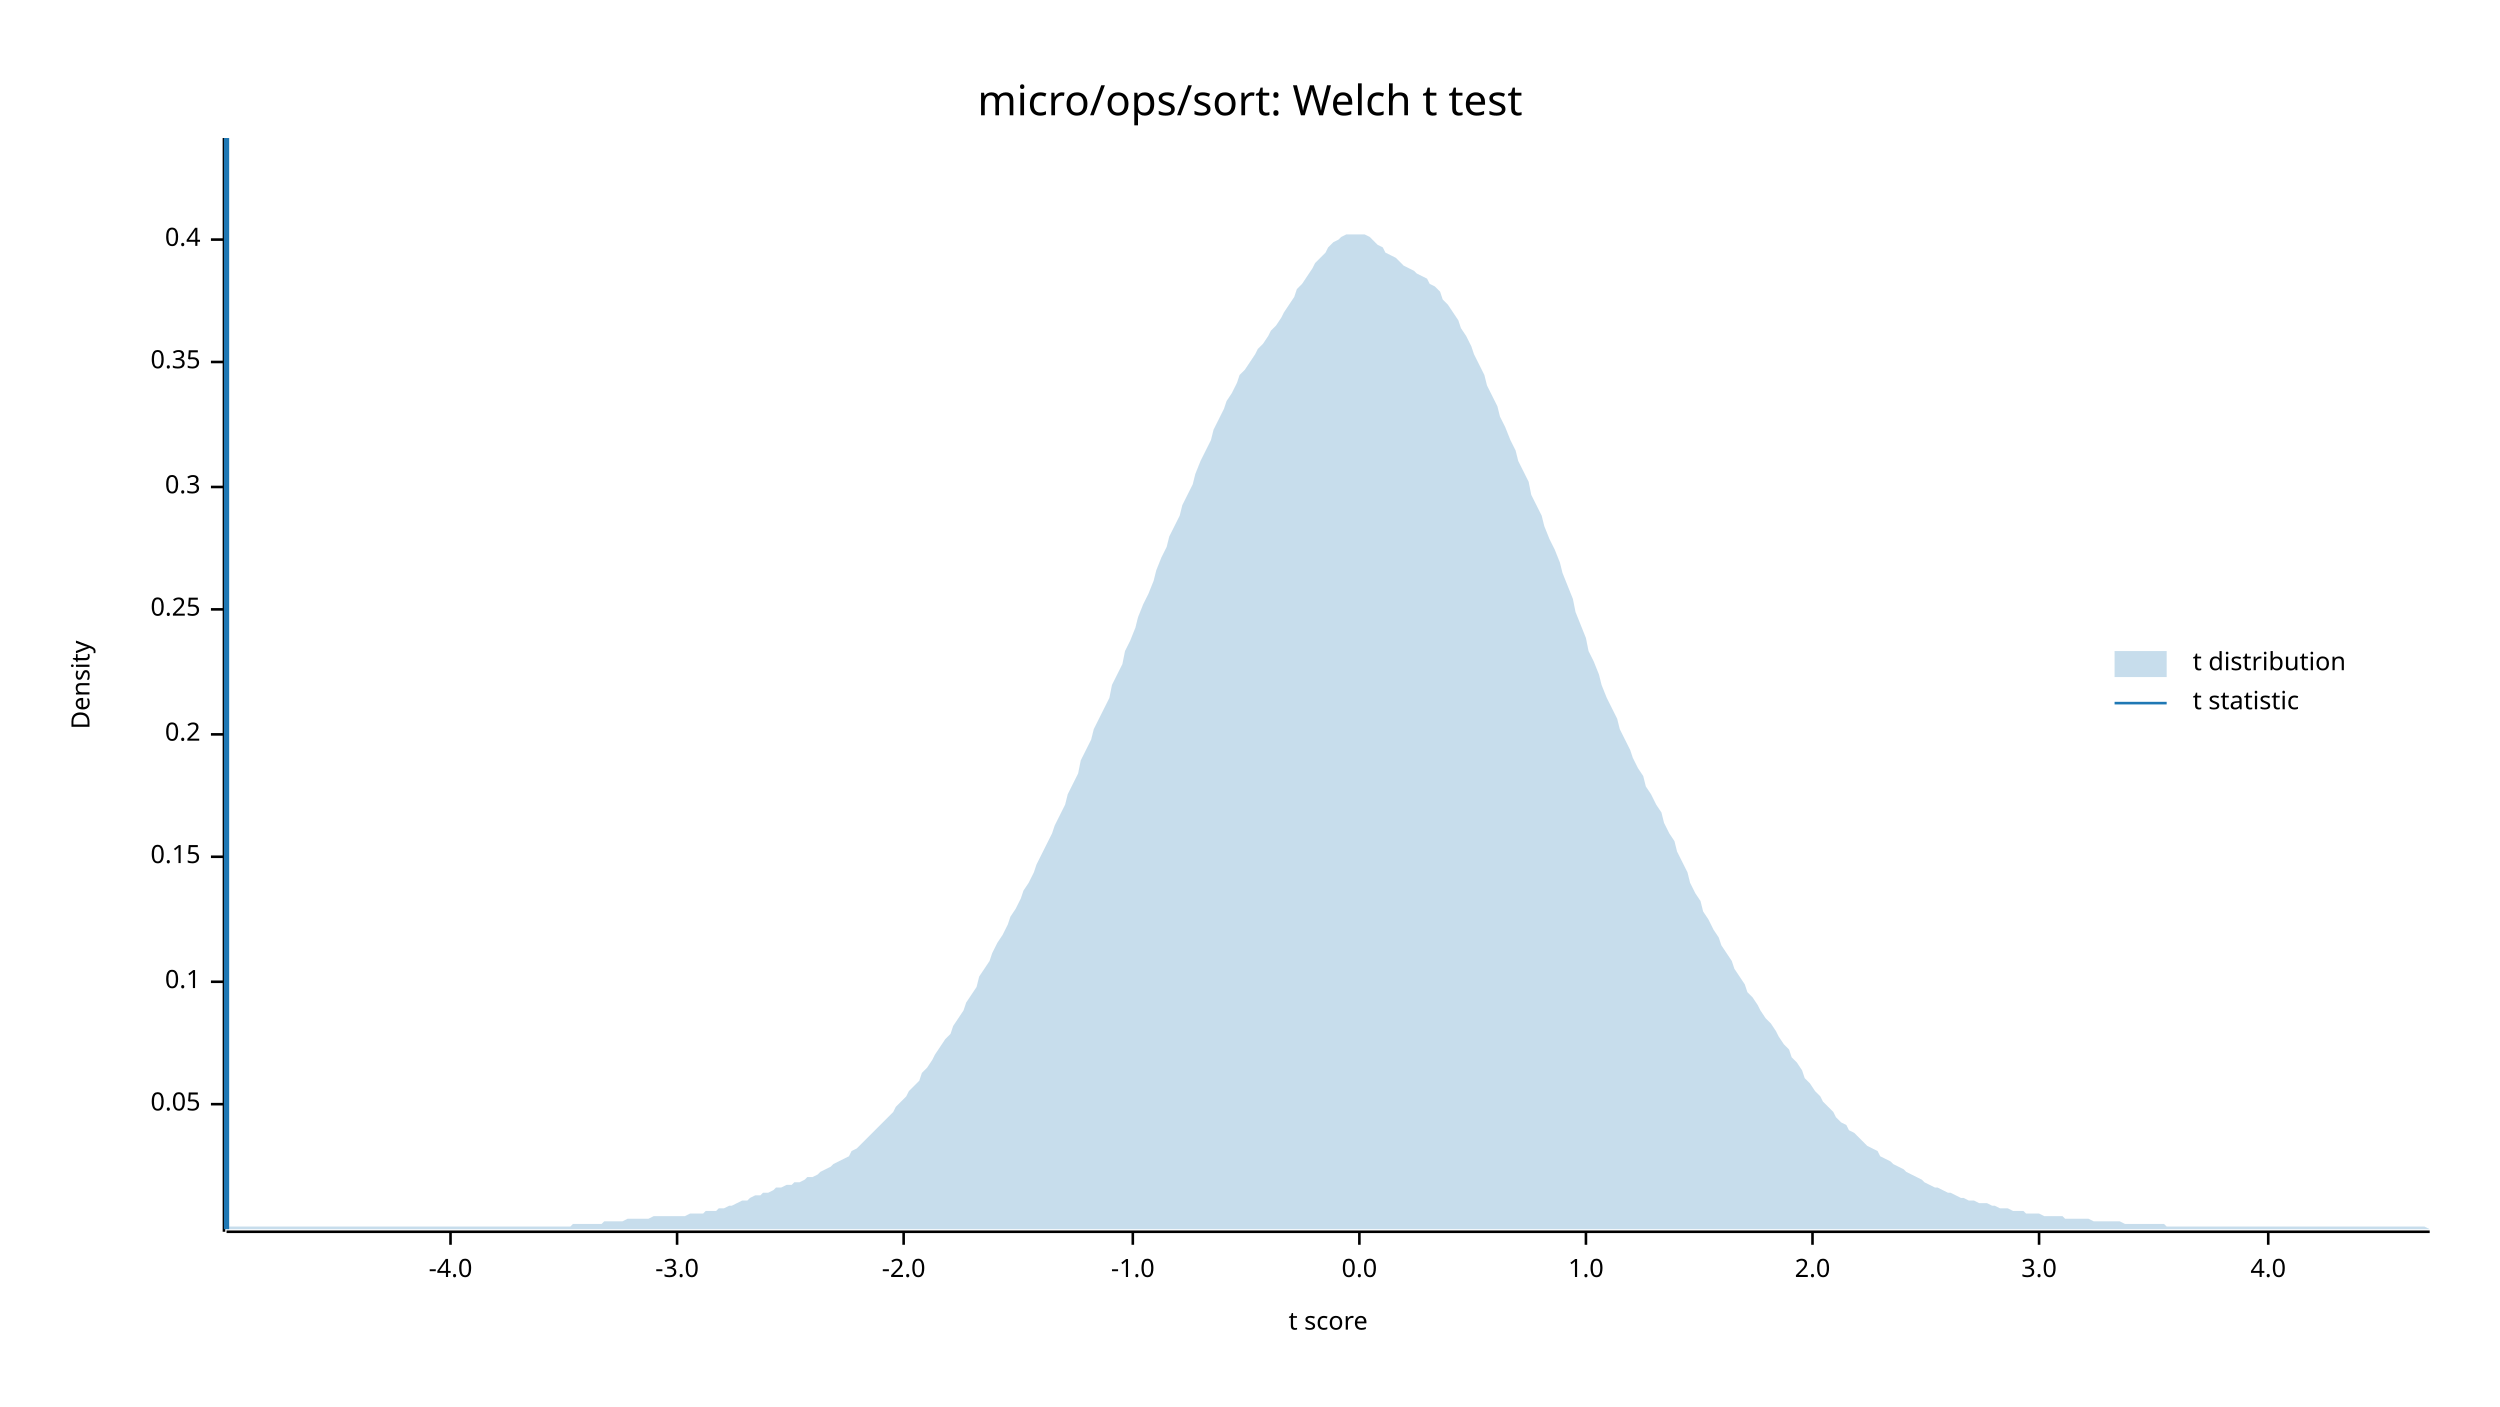
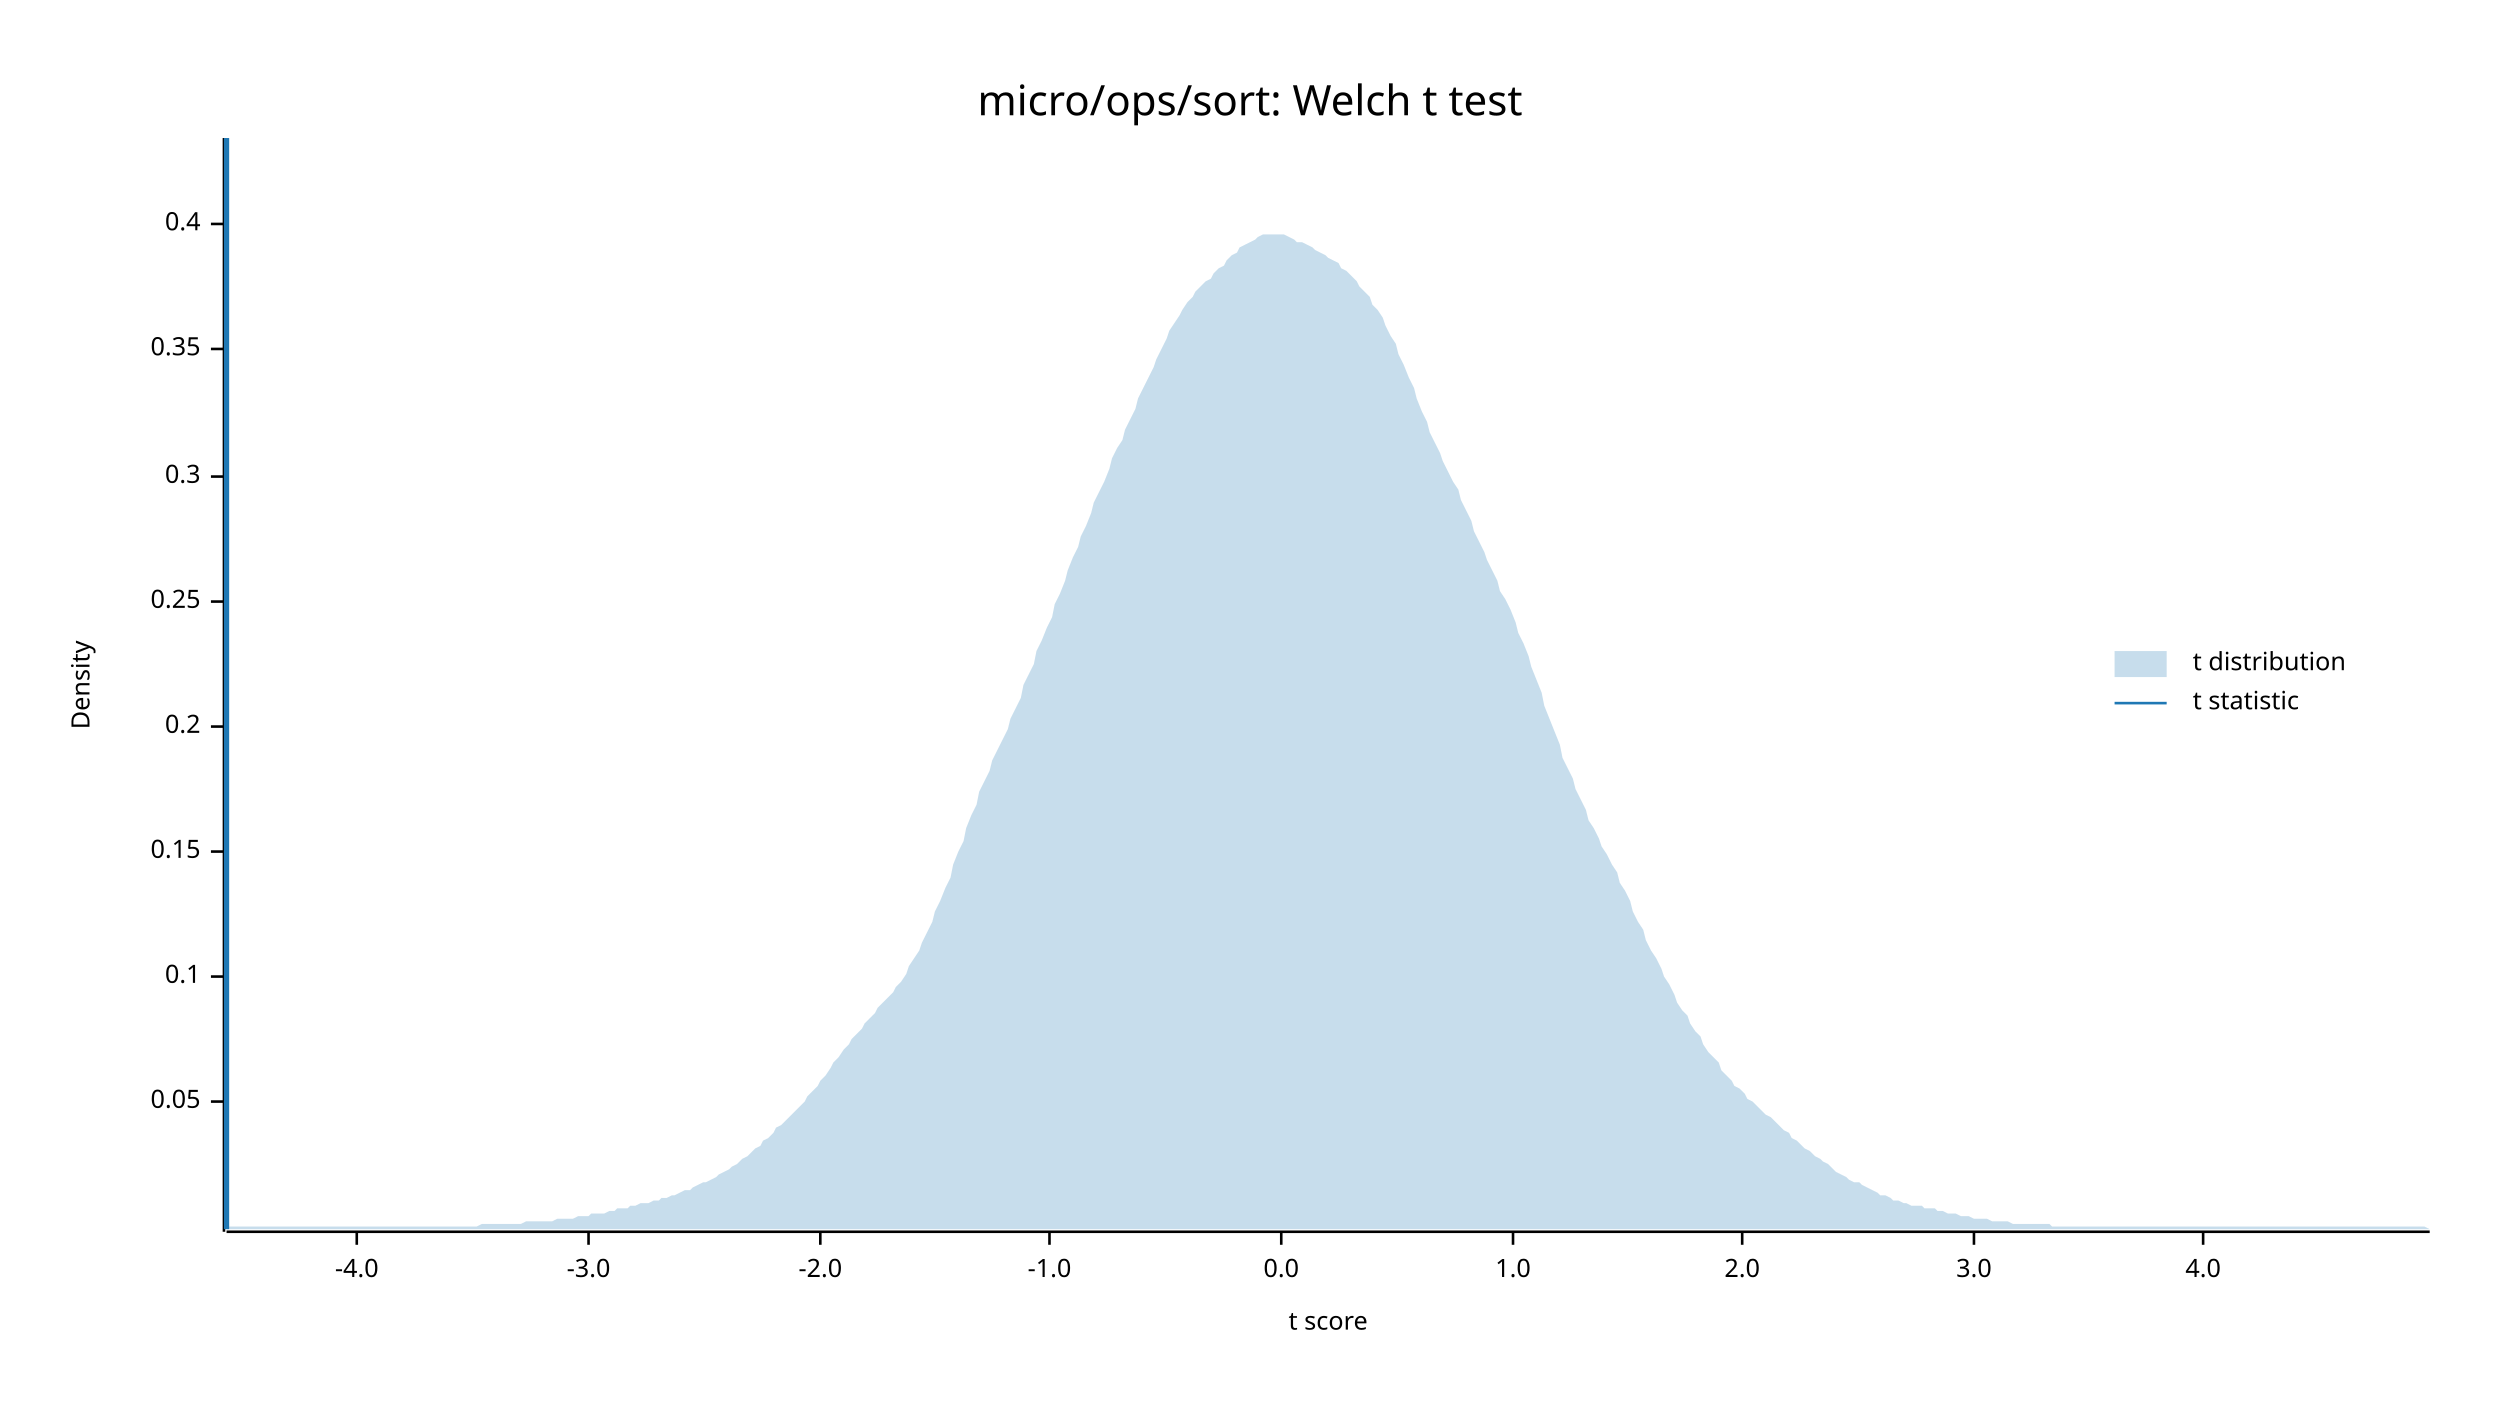
<svg xmlns="http://www.w3.org/2000/svg" width="960" height="540" viewBox="0 0 960 540">
  <text x="480" y="32" dy="0.76em" text-anchor="middle" font-family="sans-serif" font-size="16.129" opacity="1" fill="#000000">
micro/ops/sort: Welch t test
</text>
  <text x="27" y="263" dy="0.76em" text-anchor="middle" font-family="sans-serif" font-size="9.677" opacity="1" fill="#000000" transform="rotate(270, 27, 263)">
Density
</text>
  <text x="510" y="513" dy="-0.5ex" text-anchor="middle" font-family="sans-serif" font-size="9.677" opacity="1" fill="#000000">
t score
</text>
  <polyline fill="none" opacity="1" stroke="#000000" stroke-width="1" points="86,53 86,473 " />
-   <text x="77" y="424" dy="0.5ex" text-anchor="end" font-family="sans-serif" font-size="9.677" opacity="1" fill="#000000">
+   <text x="77" y="423" dy="0.5ex" text-anchor="end" font-family="sans-serif" font-size="9.677" opacity="1" fill="#000000">
0.05
</text>
-   <polyline fill="none" opacity="1" stroke="#000000" stroke-width="1" points="81,424 86,424 " />
-   <text x="77" y="377" dy="0.5ex" text-anchor="end" font-family="sans-serif" font-size="9.677" opacity="1" fill="#000000">
+   <polyline fill="none" opacity="1" stroke="#000000" stroke-width="1" points="81,423 86,423 " />
+   <text x="77" y="375" dy="0.5ex" text-anchor="end" font-family="sans-serif" font-size="9.677" opacity="1" fill="#000000">
0.1
</text>
-   <polyline fill="none" opacity="1" stroke="#000000" stroke-width="1" points="81,377 86,377 " />
-   <text x="77" y="329" dy="0.5ex" text-anchor="end" font-family="sans-serif" font-size="9.677" opacity="1" fill="#000000">
+   <polyline fill="none" opacity="1" stroke="#000000" stroke-width="1" points="81,375 86,375 " />
+   <text x="77" y="327" dy="0.5ex" text-anchor="end" font-family="sans-serif" font-size="9.677" opacity="1" fill="#000000">
0.15
</text>
-   <polyline fill="none" opacity="1" stroke="#000000" stroke-width="1" points="81,329 86,329 " />
-   <text x="77" y="282" dy="0.5ex" text-anchor="end" font-family="sans-serif" font-size="9.677" opacity="1" fill="#000000">
+   <polyline fill="none" opacity="1" stroke="#000000" stroke-width="1" points="81,327 86,327 " />
+   <text x="77" y="279" dy="0.5ex" text-anchor="end" font-family="sans-serif" font-size="9.677" opacity="1" fill="#000000">
0.2
</text>
-   <polyline fill="none" opacity="1" stroke="#000000" stroke-width="1" points="81,282 86,282 " />
-   <text x="77" y="234" dy="0.5ex" text-anchor="end" font-family="sans-serif" font-size="9.677" opacity="1" fill="#000000">
+   <polyline fill="none" opacity="1" stroke="#000000" stroke-width="1" points="81,279 86,279 " />
+   <text x="77" y="231" dy="0.5ex" text-anchor="end" font-family="sans-serif" font-size="9.677" opacity="1" fill="#000000">
0.25
</text>
-   <polyline fill="none" opacity="1" stroke="#000000" stroke-width="1" points="81,234 86,234 " />
-   <text x="77" y="187" dy="0.5ex" text-anchor="end" font-family="sans-serif" font-size="9.677" opacity="1" fill="#000000">
+   <polyline fill="none" opacity="1" stroke="#000000" stroke-width="1" points="81,231 86,231 " />
+   <text x="77" y="183" dy="0.5ex" text-anchor="end" font-family="sans-serif" font-size="9.677" opacity="1" fill="#000000">
0.3
</text>
-   <polyline fill="none" opacity="1" stroke="#000000" stroke-width="1" points="81,187 86,187 " />
-   <text x="77" y="139" dy="0.5ex" text-anchor="end" font-family="sans-serif" font-size="9.677" opacity="1" fill="#000000">
+   <polyline fill="none" opacity="1" stroke="#000000" stroke-width="1" points="81,183 86,183 " />
+   <text x="77" y="134" dy="0.5ex" text-anchor="end" font-family="sans-serif" font-size="9.677" opacity="1" fill="#000000">
0.35
</text>
-   <polyline fill="none" opacity="1" stroke="#000000" stroke-width="1" points="81,139 86,139 " />
-   <text x="77" y="92" dy="0.5ex" text-anchor="end" font-family="sans-serif" font-size="9.677" opacity="1" fill="#000000">
+   <polyline fill="none" opacity="1" stroke="#000000" stroke-width="1" points="81,134 86,134 " />
+   <text x="77" y="86" dy="0.5ex" text-anchor="end" font-family="sans-serif" font-size="9.677" opacity="1" fill="#000000">
0.4
</text>
-   <polyline fill="none" opacity="1" stroke="#000000" stroke-width="1" points="81,92 86,92 " />
+   <polyline fill="none" opacity="1" stroke="#000000" stroke-width="1" points="81,86 86,86 " />
  <polyline fill="none" opacity="1" stroke="#000000" stroke-width="1" points="87,473 933,473 " />
-   <text x="173" y="483" dy="0.76em" text-anchor="middle" font-family="sans-serif" font-size="9.677" opacity="1" fill="#000000">
+   <text x="137" y="483" dy="0.76em" text-anchor="middle" font-family="sans-serif" font-size="9.677" opacity="1" fill="#000000">
-4.0
</text>
-   <polyline fill="none" opacity="1" stroke="#000000" stroke-width="1" points="173,473 173,478 " />
-   <text x="260" y="483" dy="0.76em" text-anchor="middle" font-family="sans-serif" font-size="9.677" opacity="1" fill="#000000">
+   <polyline fill="none" opacity="1" stroke="#000000" stroke-width="1" points="137,473 137,478 " />
+   <text x="226" y="483" dy="0.76em" text-anchor="middle" font-family="sans-serif" font-size="9.677" opacity="1" fill="#000000">
-3.0
</text>
-   <polyline fill="none" opacity="1" stroke="#000000" stroke-width="1" points="260,473 260,478 " />
-   <text x="347" y="483" dy="0.76em" text-anchor="middle" font-family="sans-serif" font-size="9.677" opacity="1" fill="#000000">
+   <polyline fill="none" opacity="1" stroke="#000000" stroke-width="1" points="226,473 226,478 " />
+   <text x="315" y="483" dy="0.76em" text-anchor="middle" font-family="sans-serif" font-size="9.677" opacity="1" fill="#000000">
-2.0
</text>
-   <polyline fill="none" opacity="1" stroke="#000000" stroke-width="1" points="347,473 347,478 " />
-   <text x="435" y="483" dy="0.76em" text-anchor="middle" font-family="sans-serif" font-size="9.677" opacity="1" fill="#000000">
+   <polyline fill="none" opacity="1" stroke="#000000" stroke-width="1" points="315,473 315,478 " />
+   <text x="403" y="483" dy="0.76em" text-anchor="middle" font-family="sans-serif" font-size="9.677" opacity="1" fill="#000000">
-1.0
</text>
-   <polyline fill="none" opacity="1" stroke="#000000" stroke-width="1" points="435,473 435,478 " />
-   <text x="522" y="483" dy="0.76em" text-anchor="middle" font-family="sans-serif" font-size="9.677" opacity="1" fill="#000000">
+   <polyline fill="none" opacity="1" stroke="#000000" stroke-width="1" points="403,473 403,478 " />
+   <text x="492" y="483" dy="0.76em" text-anchor="middle" font-family="sans-serif" font-size="9.677" opacity="1" fill="#000000">
0.0
</text>
-   <polyline fill="none" opacity="1" stroke="#000000" stroke-width="1" points="522,473 522,478 " />
-   <text x="609" y="483" dy="0.76em" text-anchor="middle" font-family="sans-serif" font-size="9.677" opacity="1" fill="#000000">
+   <polyline fill="none" opacity="1" stroke="#000000" stroke-width="1" points="492,473 492,478 " />
+   <text x="581" y="483" dy="0.76em" text-anchor="middle" font-family="sans-serif" font-size="9.677" opacity="1" fill="#000000">
1.0
</text>
-   <polyline fill="none" opacity="1" stroke="#000000" stroke-width="1" points="609,473 609,478 " />
-   <text x="696" y="483" dy="0.76em" text-anchor="middle" font-family="sans-serif" font-size="9.677" opacity="1" fill="#000000">
+   <polyline fill="none" opacity="1" stroke="#000000" stroke-width="1" points="581,473 581,478 " />
+   <text x="669" y="483" dy="0.76em" text-anchor="middle" font-family="sans-serif" font-size="9.677" opacity="1" fill="#000000">
2.0
</text>
-   <polyline fill="none" opacity="1" stroke="#000000" stroke-width="1" points="696,473 696,478 " />
-   <text x="783" y="483" dy="0.76em" text-anchor="middle" font-family="sans-serif" font-size="9.677" opacity="1" fill="#000000">
+   <polyline fill="none" opacity="1" stroke="#000000" stroke-width="1" points="669,473 669,478 " />
+   <text x="758" y="483" dy="0.76em" text-anchor="middle" font-family="sans-serif" font-size="9.677" opacity="1" fill="#000000">
3.0
</text>
-   <polyline fill="none" opacity="1" stroke="#000000" stroke-width="1" points="783,473 783,478 " />
-   <text x="871" y="483" dy="0.76em" text-anchor="middle" font-family="sans-serif" font-size="9.677" opacity="1" fill="#000000">
+   <polyline fill="none" opacity="1" stroke="#000000" stroke-width="1" points="758,473 758,478 " />
+   <text x="846" y="483" dy="0.76em" text-anchor="middle" font-family="sans-serif" font-size="9.677" opacity="1" fill="#000000">
4.0
</text>
-   <polyline fill="none" opacity="1" stroke="#000000" stroke-width="1" points="871,473 871,478 " />
-   <polygon opacity="0.25" fill="#1F78B4" points="87,472 88,471 90,471 92,471 93,471 95,471 97,471 98,471 100,471 102,471 103,471 105,471 107,471 109,471 110,471 112,471 114,471 115,471 117,471 119,471 120,471 122,471 124,471 125,471 127,471 129,471 131,471 132,471 134,471 136,471 137,471 139,471 141,471 142,471 144,471 146,471 148,471 149,471 151,471 153,471 154,471 156,471 158,471 159,471 161,471 163,471 164,471 166,471 168,471 170,471 171,471 173,471 175,471 176,471 178,471 180,471 181,471 183,471 185,471 187,471 188,471 190,471 192,471 193,471 195,471 197,471 198,471 200,471 202,471 203,471 205,471 207,471 209,471 210,471 212,471 214,471 215,471 217,471 219,471 220,470 222,470 224,470 226,470 227,470 229,470 231,470 232,469 234,469 236,469 237,469 239,469 241,468 242,468 244,468 246,468 248,468 249,468 251,467 253,467 254,467 256,467 258,467 259,467 261,467 263,467 265,466 266,466 268,466 270,466 271,465 273,465 275,465 276,464 278,464 280,463 281,463 283,462 285,461 287,461 288,460 290,459 292,459 293,458 295,458 297,457 298,456 300,456 302,455 304,455 305,454 307,454 309,453 310,452 312,452 314,451 315,450 317,449 319,448 320,447 322,446 324,445 326,444 327,442 329,441 331,439 332,438 334,436 336,434 337,433 339,431 341,429 343,427 344,425 346,423 348,421 349,419 351,417 353,415 354,412 356,410 358,407 359,405 361,402 363,399 365,397 366,394 368,391 370,388 371,385 373,382 375,379 376,375 378,372 380,369 381,366 383,362 385,359 387,355 388,352 390,349 392,345 393,342 395,339 397,335 398,332 400,328 402,324 404,320 405,317 407,313 409,309 410,305 412,301 414,297 415,292 417,288 419,284 420,280 422,276 424,272 426,268 427,263 429,259 431,255 432,250 434,246 436,241 437,237 439,232 441,228 443,223 444,219 446,214 448,210 449,206 451,202 453,198 454,194 456,190 458,186 459,182 461,177 463,173 465,169 466,165 468,161 470,157 471,154 473,151 475,147 476,144 478,142 480,139 482,136 483,134 485,132 487,129 488,127 490,125 492,122 493,120 495,117 497,114 498,111 500,109 502,106 504,103 505,101 507,99 509,97 510,95 512,93 514,92 515,91 517,90 519,90 521,90 522,90 524,90 526,91 527,92 529,94 531,95 532,97 534,98 536,99 537,100 539,102 541,103 543,104 544,105 546,106 548,107 549,109 551,110 553,112 554,115 556,117 558,120 560,123 561,126 563,129 565,133 566,136 568,140 570,144 571,148 573,152 575,156 576,160 578,164 580,169 582,173 583,177 585,181 587,185 588,190 590,194 592,198 593,202 595,207 597,211 599,216 600,220 602,225 604,230 605,235 607,240 609,245 610,250 612,254 614,259 615,263 617,268 619,272 621,276 622,280 624,284 626,288 627,291 629,295 631,298 632,302 634,305 636,309 638,312 639,316 641,320 643,323 644,327 646,331 648,335 649,339 651,343 653,346 654,350 656,353 658,357 660,360 661,363 663,366 665,369 666,372 668,375 670,378 671,381 673,383 675,386 676,388 678,391 680,393 682,396 683,398 685,401 687,403 688,406 690,408 692,411 693,414 695,416 697,419 699,421 700,423 702,425 704,427 705,429 707,431 709,432 710,434 712,435 714,437 715,438 717,440 719,441 721,442 722,444 724,445 726,446 727,447 729,448 731,449 732,450 734,451 736,452 738,453 739,454 741,455 743,456 744,456 746,457 748,458 749,458 751,459 753,460 754,460 756,461 758,461 760,462 761,462 763,462 765,463 766,463 768,464 770,464 771,464 773,465 775,465 777,465 778,466 780,466 782,466 783,466 785,467 787,467 788,467 790,467 792,467 793,468 795,468 797,468 799,468 800,468 802,468 804,469 805,469 807,469 809,469 810,469 812,469 814,469 816,470 817,470 819,470 821,470 822,470 824,470 826,470 827,470 829,470 831,470 832,471 834,471 836,471 838,471 839,471 841,471 843,471 844,471 846,471 848,471 849,471 851,471 853,471 855,471 856,471 858,471 860,471 861,471 863,471 865,471 866,471 868,471 870,471 871,471 873,471 875,471 877,471 878,471 880,471 882,471 883,471 885,471 887,471 888,471 890,471 892,471 894,471 895,471 897,471 899,471 900,471 902,471 904,471 905,471 907,471 909,471 910,471 912,471 914,471 916,471 917,471 919,471 921,471 922,471 924,471 926,471 927,471 929,471 931,471 933,472 933,472 87,472 " />
+   <polyline fill="none" opacity="1" stroke="#000000" stroke-width="1" points="846,473 846,478 " />
+   <polygon opacity="0.25" fill="#1F78B4" points="87,472 88,471 90,471 92,471 93,471 95,471 97,471 98,471 100,471 102,471 103,471 105,471 107,471 109,471 110,471 112,471 114,471 115,471 117,471 119,471 120,471 122,471 124,471 125,471 127,471 129,471 131,471 132,471 134,471 136,471 137,471 139,471 141,471 142,471 144,471 146,471 148,471 149,471 151,471 153,471 154,471 156,471 158,471 159,471 161,471 163,471 164,471 166,471 168,471 170,471 171,471 173,471 175,471 176,471 178,471 180,471 181,471 183,471 185,470 187,470 188,470 190,470 192,470 193,470 195,470 197,470 198,470 200,470 202,469 203,469 205,469 207,469 209,469 210,469 212,469 214,468 215,468 217,468 219,468 220,468 222,467 224,467 226,467 227,466 229,466 231,466 232,466 234,465 236,465 237,464 239,464 241,464 242,463 244,463 246,462 248,462 249,462 251,461 253,461 254,460 256,460 258,459 259,459 261,458 263,457 265,457 266,456 268,455 270,454 271,454 273,453 275,452 276,451 278,450 280,449 281,448 283,447 285,445 287,444 288,443 290,441 292,440 293,438 295,437 297,435 298,433 300,432 302,430 304,428 305,427 307,425 309,423 310,421 312,419 314,417 315,415 317,413 319,410 320,408 322,406 324,403 326,401 327,399 329,397 331,395 332,393 334,391 336,389 337,387 339,385 341,383 343,381 344,379 346,377 348,374 349,371 351,368 353,365 354,362 356,358 358,354 359,350 361,346 363,341 365,337 366,332 368,327 370,323 371,318 373,313 375,309 376,304 378,300 380,296 381,292 383,288 385,284 387,280 388,276 390,272 392,268 393,263 395,259 397,255 398,250 400,246 402,241 404,237 405,232 407,228 409,223 410,219 412,214 414,210 415,206 417,202 419,197 420,193 422,189 424,185 426,180 427,176 429,172 431,169 432,165 434,161 436,157 437,153 439,149 441,145 443,141 444,138 446,134 448,130 449,127 451,124 453,121 454,119 456,116 458,114 459,112 461,110 463,108 465,107 466,105 468,103 470,102 471,100 473,98 475,97 476,95 478,94 480,93 482,92 483,91 485,90 487,90 488,90 490,90 492,90 493,90 495,91 497,92 498,93 500,93 502,94 504,95 505,96 507,97 509,98 510,99 512,100 514,101 515,103 517,104 519,106 521,108 522,110 524,112 526,114 527,117 529,119 531,122 532,125 534,129 536,132 537,136 539,140 541,145 543,149 544,153 546,158 548,162 549,166 551,170 553,174 554,177 556,181 558,185 560,188 561,192 563,196 565,200 566,204 568,208 570,212 571,215 573,219 575,223 576,227 578,230 580,234 582,239 583,243 585,247 587,252 588,256 590,261 592,266 593,271 595,276 597,281 599,286 600,291 602,295 604,299 605,303 607,307 609,311 610,315 612,318 614,322 615,325 617,328 619,332 621,335 622,339 624,342 626,346 627,350 629,354 631,357 632,361 634,365 636,368 638,372 639,375 641,378 643,382 644,385 646,388 648,390 649,393 651,396 653,398 654,401 656,404 658,406 660,408 661,411 663,413 665,415 666,417 668,418 670,420 671,422 673,423 675,425 676,426 678,428 680,429 682,431 683,432 685,434 687,435 688,437 690,438 692,440 693,441 695,442 697,444 699,445 700,446 702,447 704,449 705,450 707,451 709,452 710,453 712,454 714,454 715,455 717,456 719,457 721,458 722,459 724,459 726,460 727,461 729,461 731,462 732,462 734,463 736,463 738,463 739,464 741,464 743,464 744,465 746,465 748,466 749,466 751,466 753,467 754,467 756,467 758,468 760,468 761,468 763,468 765,469 766,469 768,469 770,469 771,469 773,470 775,470 777,470 778,470 780,470 782,470 783,470 785,470 787,470 788,471 790,471 792,471 793,471 795,471 797,471 799,471 800,471 802,471 804,471 805,471 807,471 809,471 810,471 812,471 814,471 816,471 817,471 819,471 821,471 822,471 824,471 826,471 827,471 829,471 831,471 832,471 834,471 836,471 838,471 839,471 841,471 843,471 844,471 846,471 848,471 849,471 851,471 853,471 855,471 856,471 858,471 860,471 861,471 863,471 865,471 866,471 868,471 870,471 871,471 873,471 875,471 877,471 878,471 880,471 882,471 883,471 885,471 887,471 888,471 890,471 892,471 894,471 895,471 897,471 899,471 900,471 902,471 904,471 905,471 907,471 909,471 910,471 912,471 914,471 916,471 917,471 919,471 921,471 922,471 924,471 926,471 927,471 929,471 931,471 933,472 933,472 87,472 " />
  <polyline fill="none" opacity="1" stroke="#1F78B4" stroke-width="2" points="87,472 87,53 " />
  <text x="842" y="250" dy="0.76em" text-anchor="start" font-family="sans-serif" font-size="9.677" opacity="1" fill="#000000">
t distribution
</text>
  <text x="842" y="265" dy="0.76em" text-anchor="start" font-family="sans-serif" font-size="9.677" opacity="1" fill="#000000">
t statistic
</text>
  <rect x="812" y="250" width="20" height="10" opacity="0.25" fill="#1F78B4" stroke="none" />
  <polyline fill="none" opacity="1" stroke="#1F78B4" stroke-width="1" points="812,270 832,270 " />
</svg>
